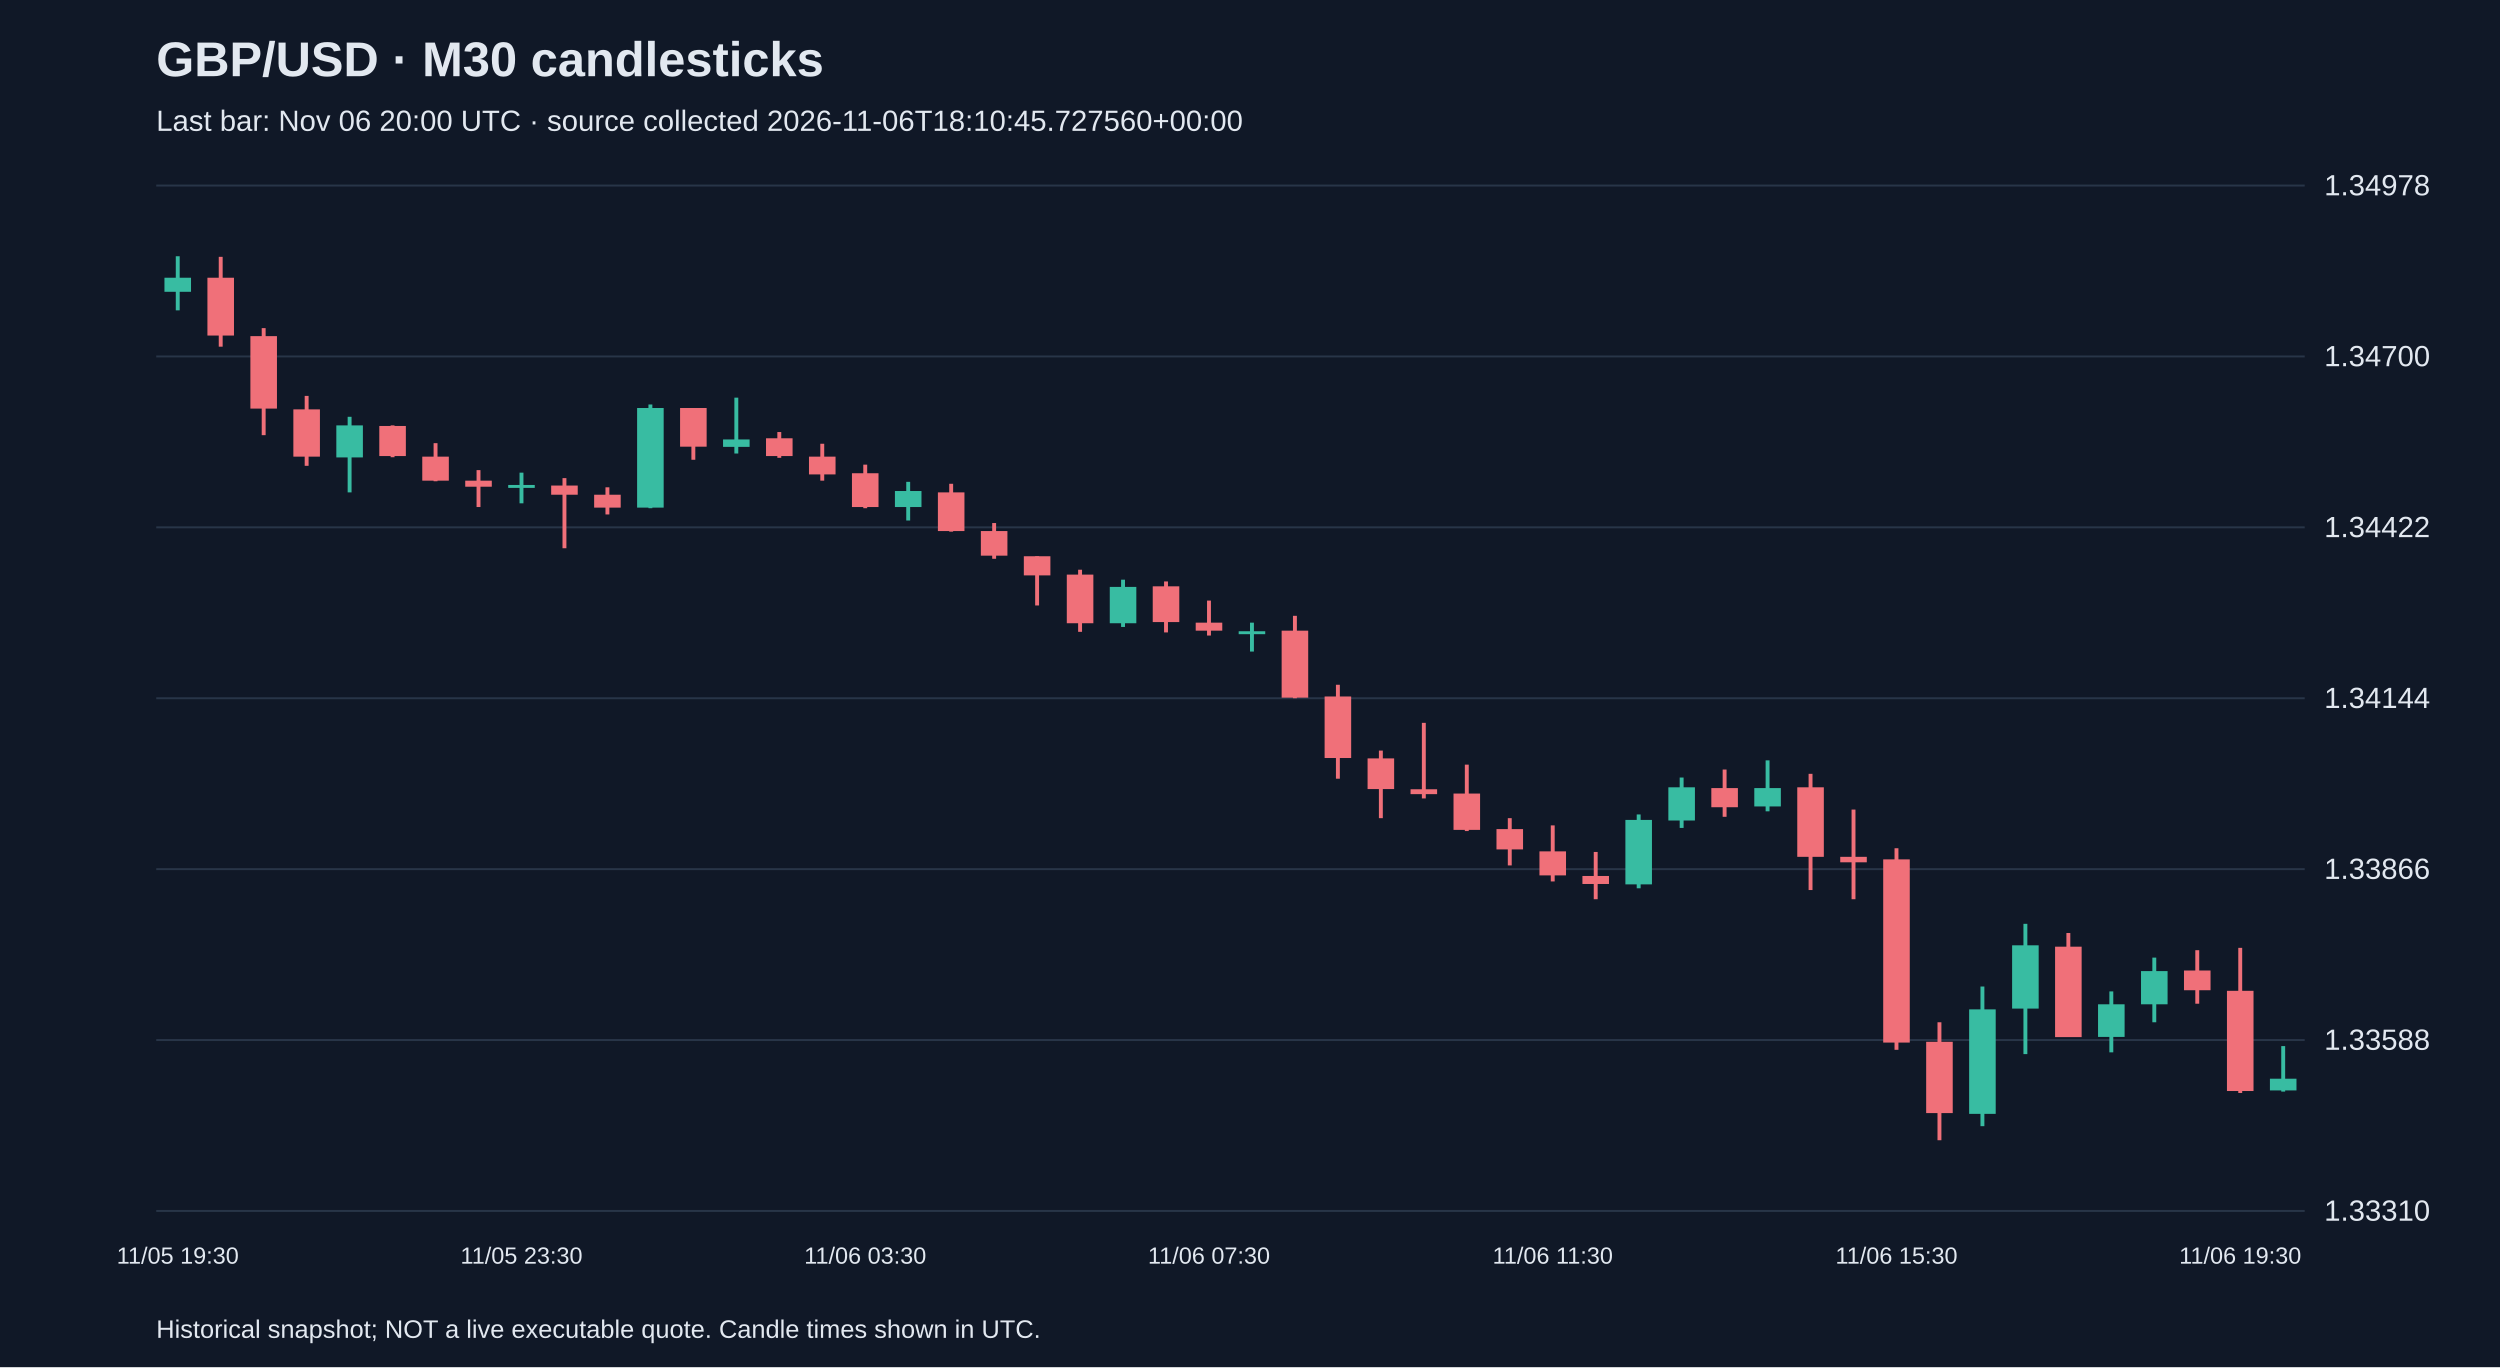
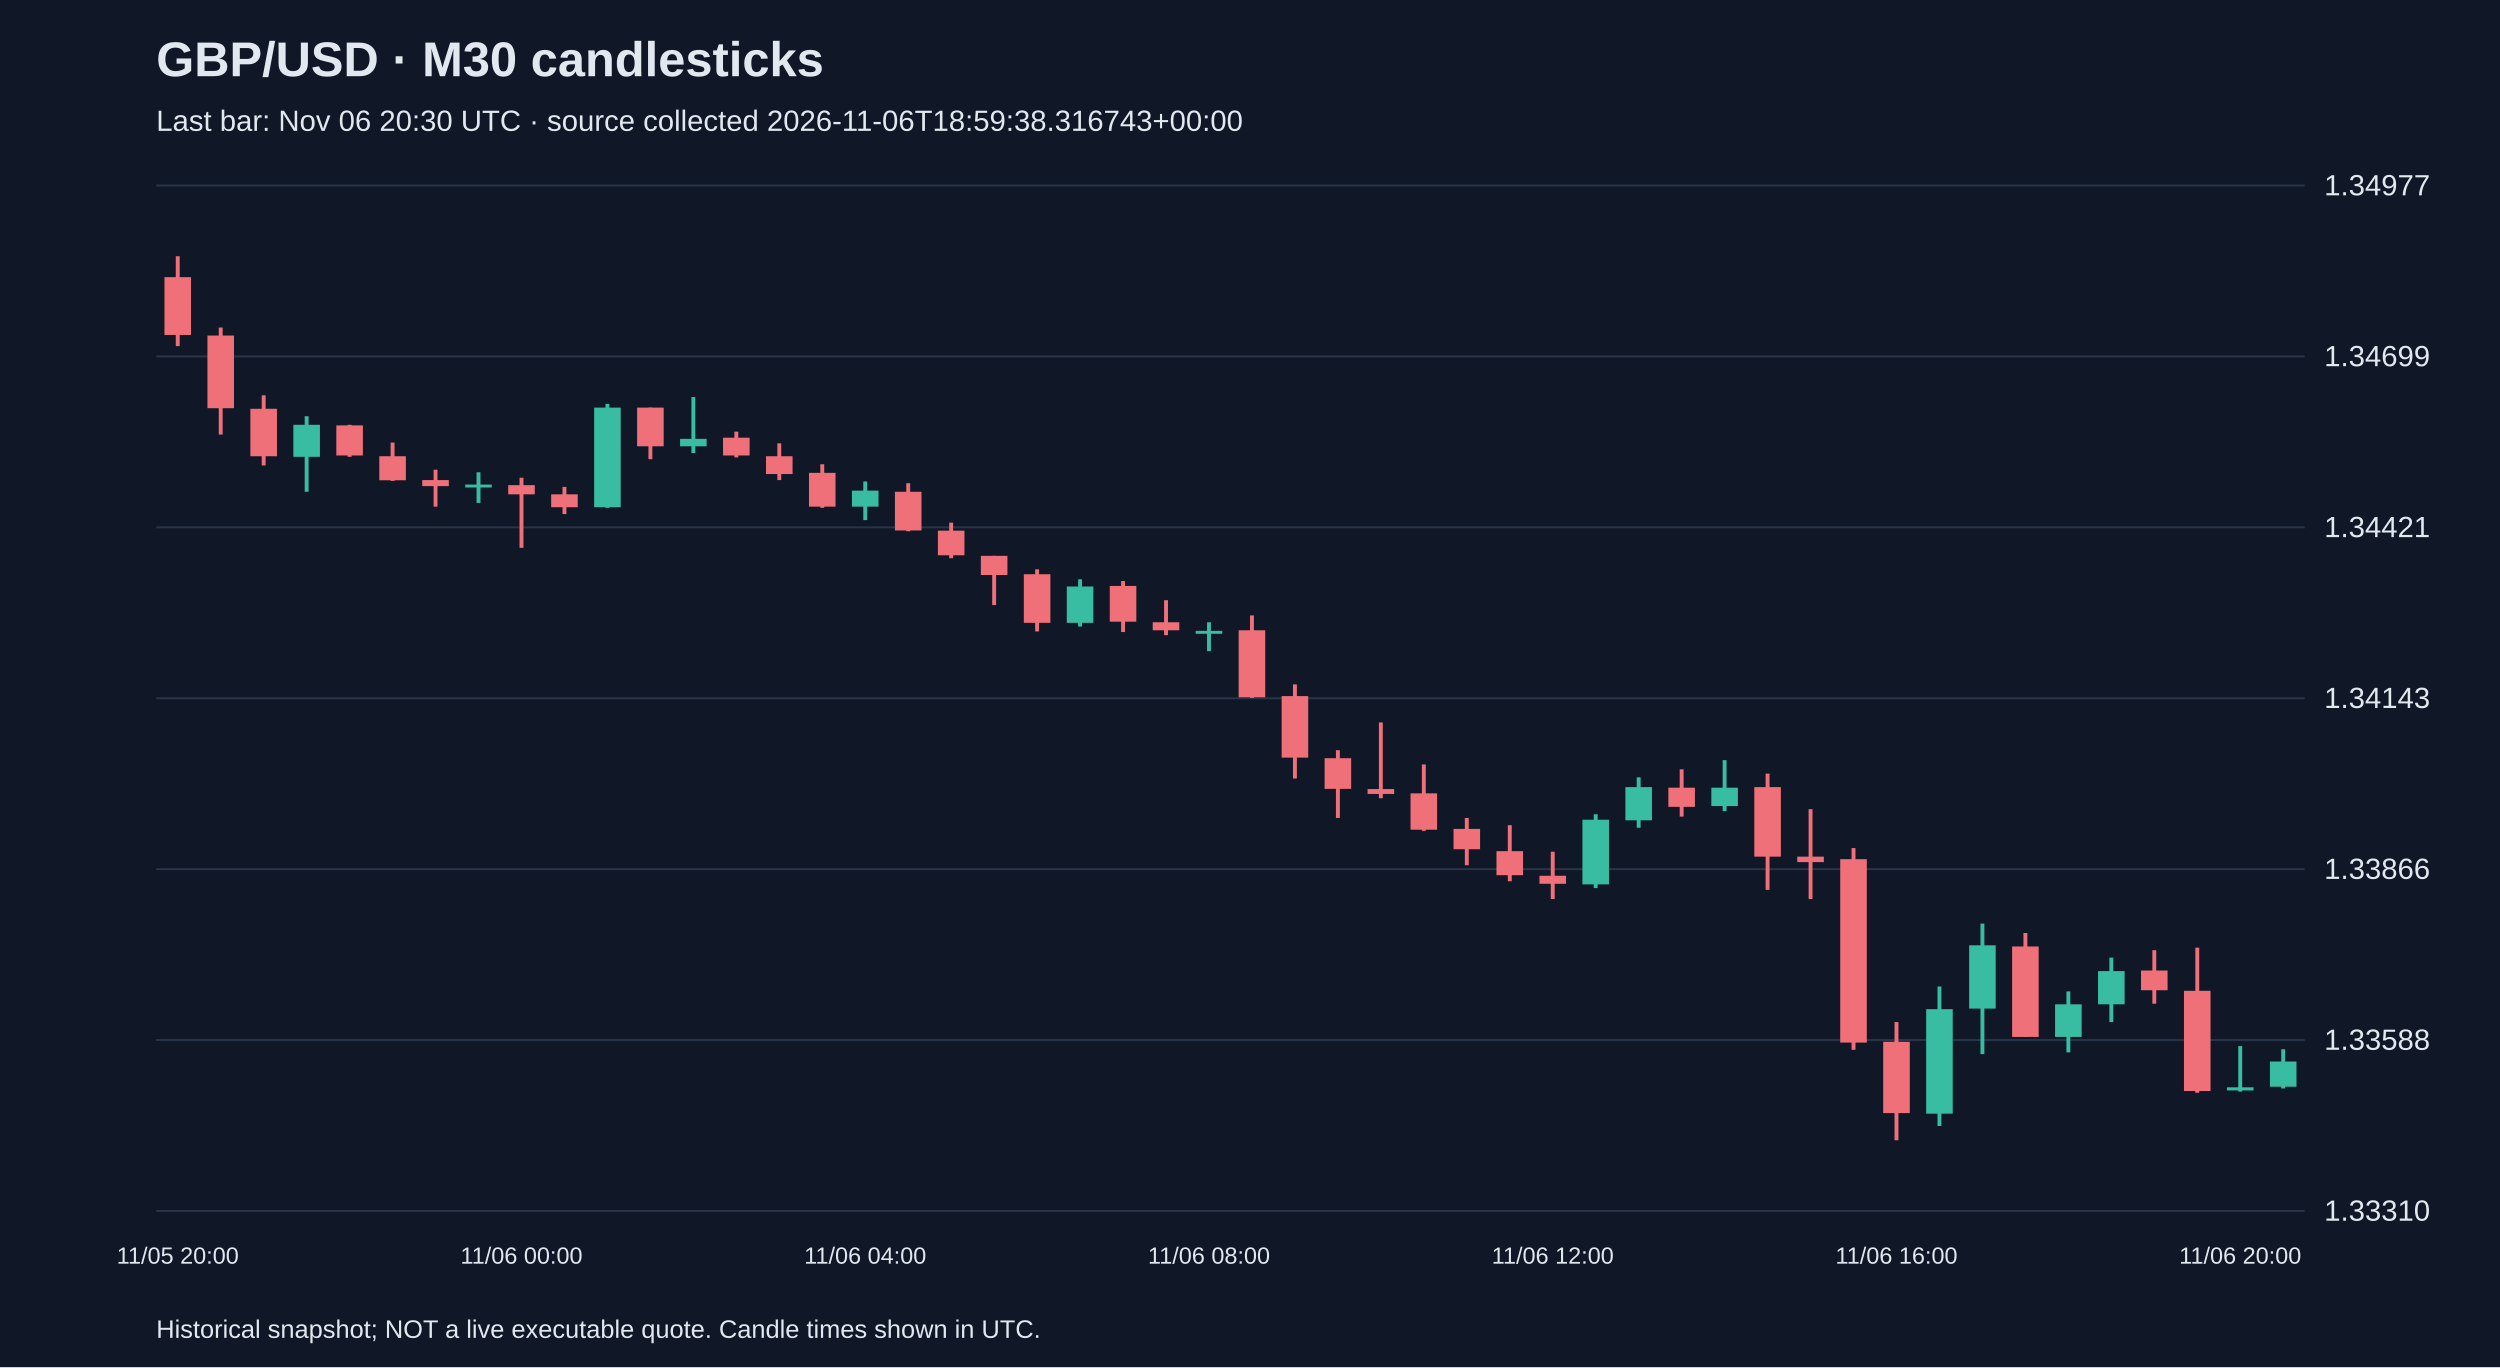
<svg xmlns="http://www.w3.org/2000/svg" viewBox="0 0 1280 700">
  <rect width="100%" height="100%" fill="#101827" />
  <style>text{font-family:Arial,sans-serif;fill:#e2e8f0}</style>
  <text x="80" y="39" font-size="25" font-weight="bold">GBP/USD · M30 candlesticks</text>
-   <text x="80" y="67" font-size="15" fill="#a6b1c5">Last bar: Nov 06 20:00 UTC · source collected 2026-11-06T18:10:45.727560+00:00</text>
+   <text x="80" y="67" font-size="15" fill="#a6b1c5">Last bar: Nov 06 20:30 UTC · source collected 2026-11-06T18:59:38.316743+00:00</text>
  <line x1="80" y1="620.0" x2="1180" y2="620.0" stroke="#283548" />
  <text x="1190" y="625.0" font-size="15">1.33310</text>
  <line x1="80" y1="532.5" x2="1180" y2="532.5" stroke="#283548" />
  <text x="1190" y="537.5" font-size="15">1.33588</text>
  <line x1="80" y1="445.0" x2="1180" y2="445.0" stroke="#283548" />
  <text x="1190" y="450.0" font-size="15">1.33866</text>
  <line x1="80" y1="357.5" x2="1180" y2="357.5" stroke="#283548" />
-   <text x="1190" y="362.5" font-size="15">1.34144</text>
+   <text x="1190" y="362.5" font-size="15">1.34143</text>
  <line x1="80" y1="270.0" x2="1180" y2="270.0" stroke="#283548" />
-   <text x="1190" y="275.0" font-size="15">1.34422</text>
+   <text x="1190" y="275.0" font-size="15">1.34421</text>
  <line x1="80" y1="182.5" x2="1180" y2="182.5" stroke="#283548" />
-   <text x="1190" y="187.5" font-size="15">1.34700</text>
+   <text x="1190" y="187.5" font-size="15">1.34699</text>
  <line x1="80" y1="95.0" x2="1180" y2="95.0" stroke="#283548" />
-   <text x="1190" y="100.0" font-size="15">1.34978</text>
-   <line x1="91.0" y1="131.2" x2="91.0" y2="158.9" stroke="#38bca2" stroke-width="2" />
-   <rect x="84.2" y="142.2" width="13.6" height="7.2" fill="#38bca2" />
-   <text x="91.0" y="647" text-anchor="middle" font-size="12">11/05 19:30</text>
-   <line x1="113.0" y1="131.5" x2="113.0" y2="177.5" stroke="#f07079" stroke-width="2" />
-   <rect x="106.2" y="142.2" width="13.6" height="29.6" fill="#f07079" />
-   <line x1="135.0" y1="168.0" x2="135.0" y2="222.8" stroke="#f07079" stroke-width="2" />
-   <rect x="128.2" y="172.1" width="13.6" height="37.1" fill="#f07079" />
-   <line x1="157.0" y1="202.7" x2="157.0" y2="238.5" stroke="#f07079" stroke-width="2" />
-   <rect x="150.2" y="209.6" width="13.6" height="24.2" fill="#f07079" />
-   <line x1="179.0" y1="213.4" x2="179.0" y2="252.1" stroke="#38bca2" stroke-width="2" />
-   <rect x="172.2" y="217.8" width="13.6" height="16.4" fill="#38bca2" />
-   <line x1="201.0" y1="217.8" x2="201.0" y2="234.1" stroke="#f07079" stroke-width="2" />
-   <rect x="194.2" y="218.1" width="13.6" height="15.4" fill="#f07079" />
-   <line x1="223.0" y1="226.9" x2="223.0" y2="246.4" stroke="#f07079" stroke-width="2" />
-   <rect x="216.2" y="233.8" width="13.6" height="12.3" fill="#f07079" />
-   <line x1="245.0" y1="240.7" x2="245.0" y2="259.6" stroke="#f07079" stroke-width="2" />
-   <rect x="238.2" y="246.1" width="13.6" height="3.1" fill="#f07079" />
-   <line x1="267.0" y1="242.0" x2="267.0" y2="257.7" stroke="#38bca2" stroke-width="2" />
-   <rect x="260.2" y="248.3" width="13.6" height="1.5" fill="#38bca2" />
-   <text x="267.0" y="647" text-anchor="middle" font-size="12">11/05 23:30</text>
-   <line x1="289.0" y1="244.8" x2="289.0" y2="280.7" stroke="#f07079" stroke-width="2" />
-   <rect x="282.2" y="248.6" width="13.6" height="4.7" fill="#f07079" />
-   <line x1="311.0" y1="249.5" x2="311.0" y2="263.4" stroke="#f07079" stroke-width="2" />
-   <rect x="304.2" y="253.3" width="13.6" height="6.6" fill="#f07079" />
-   <line x1="333.0" y1="207.1" x2="333.0" y2="260.2" stroke="#38bca2" stroke-width="2" />
-   <rect x="326.2" y="208.9" width="13.6" height="51.0" fill="#38bca2" />
-   <line x1="355.0" y1="208.9" x2="355.0" y2="235.4" stroke="#f07079" stroke-width="2" />
-   <rect x="348.2" y="208.9" width="13.6" height="19.8" fill="#f07079" />
-   <line x1="377.0" y1="203.6" x2="377.0" y2="232.2" stroke="#38bca2" stroke-width="2" />
-   <rect x="370.2" y="225.0" width="13.6" height="3.8" fill="#38bca2" />
-   <line x1="399.0" y1="221.2" x2="399.0" y2="234.4" stroke="#f07079" stroke-width="2" />
-   <rect x="392.2" y="224.4" width="13.6" height="9.1" fill="#f07079" />
-   <line x1="421.0" y1="227.2" x2="421.0" y2="246.1" stroke="#f07079" stroke-width="2" />
-   <rect x="414.2" y="233.8" width="13.6" height="9.1" fill="#f07079" />
-   <line x1="443.0" y1="237.9" x2="443.0" y2="260.2" stroke="#f07079" stroke-width="2" />
-   <rect x="436.2" y="242.3" width="13.6" height="17.3" fill="#f07079" />
-   <text x="443.0" y="647" text-anchor="middle" font-size="12">11/06 03:30</text>
-   <line x1="465.0" y1="246.7" x2="465.0" y2="266.5" stroke="#38bca2" stroke-width="2" />
-   <rect x="458.2" y="251.4" width="13.6" height="8.2" fill="#38bca2" />
-   <line x1="487.0" y1="247.7" x2="487.0" y2="272.2" stroke="#f07079" stroke-width="2" />
-   <rect x="480.2" y="252.1" width="13.6" height="19.8" fill="#f07079" />
-   <line x1="509.0" y1="267.8" x2="509.0" y2="286.1" stroke="#f07079" stroke-width="2" />
-   <rect x="502.2" y="271.9" width="13.6" height="12.6" fill="#f07079" />
-   <line x1="531.0" y1="284.8" x2="531.0" y2="310.0" stroke="#f07079" stroke-width="2" />
-   <rect x="524.2" y="284.8" width="13.6" height="9.8" fill="#f07079" />
-   <line x1="553.0" y1="291.7" x2="553.0" y2="323.5" stroke="#f07079" stroke-width="2" />
-   <rect x="546.2" y="294.2" width="13.6" height="24.9" fill="#f07079" />
-   <line x1="575.0" y1="296.8" x2="575.0" y2="321.0" stroke="#38bca2" stroke-width="2" />
-   <rect x="568.2" y="300.5" width="13.6" height="18.6" fill="#38bca2" />
-   <line x1="597.0" y1="297.7" x2="597.0" y2="323.8" stroke="#f07079" stroke-width="2" />
-   <rect x="590.2" y="300.2" width="13.6" height="18.3" fill="#f07079" />
-   <line x1="619.0" y1="307.5" x2="619.0" y2="325.4" stroke="#f07079" stroke-width="2" />
-   <rect x="612.2" y="318.8" width="13.6" height="4.1" fill="#f07079" />
-   <text x="619.0" y="647" text-anchor="middle" font-size="12">11/06 07:30</text>
-   <line x1="641.0" y1="318.8" x2="641.0" y2="333.6" stroke="#38bca2" stroke-width="2" />
-   <rect x="634.2" y="323.2" width="13.6" height="1.5" fill="#38bca2" />
-   <line x1="663.0" y1="315.3" x2="663.0" y2="357.5" stroke="#f07079" stroke-width="2" />
-   <rect x="656.2" y="322.9" width="13.6" height="34.3" fill="#f07079" />
-   <line x1="685.0" y1="350.6" x2="685.0" y2="398.7" stroke="#f07079" stroke-width="2" />
-   <rect x="678.2" y="356.6" width="13.6" height="31.5" fill="#f07079" />
-   <line x1="707.0" y1="384.3" x2="707.0" y2="418.9" stroke="#f07079" stroke-width="2" />
-   <rect x="700.2" y="388.3" width="13.6" height="15.7" fill="#f07079" />
-   <line x1="729.0" y1="370.1" x2="729.0" y2="408.8" stroke="#f07079" stroke-width="2" />
-   <rect x="722.2" y="404.1" width="13.6" height="2.5" fill="#f07079" />
-   <line x1="751.0" y1="391.5" x2="751.0" y2="425.5" stroke="#f07079" stroke-width="2" />
-   <rect x="744.2" y="406.3" width="13.6" height="18.6" fill="#f07079" />
-   <line x1="773.0" y1="418.9" x2="773.0" y2="443.1" stroke="#f07079" stroke-width="2" />
-   <rect x="766.2" y="424.5" width="13.6" height="10.4" fill="#f07079" />
-   <line x1="795.0" y1="422.6" x2="795.0" y2="451.3" stroke="#f07079" stroke-width="2" />
-   <rect x="788.2" y="435.9" width="13.6" height="12.3" fill="#f07079" />
-   <text x="795.0" y="647" text-anchor="middle" font-size="12">11/06 11:30</text>
-   <line x1="817.0" y1="436.2" x2="817.0" y2="460.4" stroke="#f07079" stroke-width="2" />
-   <rect x="810.2" y="448.5" width="13.6" height="4.1" fill="#f07079" />
-   <line x1="839.0" y1="417.0" x2="839.0" y2="454.8" stroke="#38bca2" stroke-width="2" />
-   <rect x="832.2" y="419.8" width="13.6" height="33.0" fill="#38bca2" />
-   <line x1="861.0" y1="398.1" x2="861.0" y2="423.9" stroke="#38bca2" stroke-width="2" />
-   <rect x="854.2" y="403.1" width="13.6" height="17.0" fill="#38bca2" />
-   <line x1="883.0" y1="394.0" x2="883.0" y2="418.2" stroke="#f07079" stroke-width="2" />
-   <rect x="876.2" y="403.5" width="13.6" height="9.8" fill="#f07079" />
-   <line x1="905.0" y1="389.3" x2="905.0" y2="415.4" stroke="#38bca2" stroke-width="2" />
-   <rect x="898.2" y="403.5" width="13.6" height="9.4" fill="#38bca2" />
-   <line x1="927.0" y1="396.2" x2="927.0" y2="455.7" stroke="#f07079" stroke-width="2" />
-   <rect x="920.2" y="403.1" width="13.6" height="35.6" fill="#f07079" />
-   <line x1="949.0" y1="414.5" x2="949.0" y2="460.4" stroke="#f07079" stroke-width="2" />
-   <rect x="942.2" y="438.7" width="13.6" height="2.8" fill="#f07079" />
-   <line x1="971.0" y1="434.3" x2="971.0" y2="537.5" stroke="#f07079" stroke-width="2" />
-   <rect x="964.2" y="440.0" width="13.6" height="93.8" fill="#f07079" />
-   <text x="971.0" y="647" text-anchor="middle" font-size="12">11/06 15:30</text>
-   <line x1="993.0" y1="523.4" x2="993.0" y2="583.8" stroke="#f07079" stroke-width="2" />
-   <rect x="986.2" y="533.4" width="13.6" height="36.5" fill="#f07079" />
-   <line x1="1015.0" y1="505.1" x2="1015.0" y2="576.6" stroke="#38bca2" stroke-width="2" />
-   <rect x="1008.2" y="516.8" width="13.6" height="53.5" fill="#38bca2" />
-   <line x1="1037.0" y1="473.0" x2="1037.0" y2="539.7" stroke="#38bca2" stroke-width="2" />
-   <rect x="1030.2" y="484.0" width="13.6" height="32.4" fill="#38bca2" />
-   <line x1="1059.0" y1="477.7" x2="1059.0" y2="530.9" stroke="#f07079" stroke-width="2" />
-   <rect x="1052.2" y="484.7" width="13.6" height="46.3" fill="#f07079" />
-   <line x1="1081.0" y1="507.6" x2="1081.0" y2="538.8" stroke="#38bca2" stroke-width="2" />
-   <rect x="1074.2" y="514.2" width="13.6" height="16.7" fill="#38bca2" />
-   <line x1="1103.0" y1="490.3" x2="1103.0" y2="523.4" stroke="#38bca2" stroke-width="2" />
-   <rect x="1096.2" y="497.2" width="13.6" height="17.0" fill="#38bca2" />
-   <line x1="1125.0" y1="486.5" x2="1125.0" y2="513.9" stroke="#f07079" stroke-width="2" />
-   <rect x="1118.2" y="496.9" width="13.6" height="10.1" fill="#f07079" />
-   <line x1="1147.0" y1="485.3" x2="1147.0" y2="559.6" stroke="#f07079" stroke-width="2" />
-   <rect x="1140.2" y="507.3" width="13.6" height="51.3" fill="#f07079" />
-   <text x="1147.0" y="647" text-anchor="middle" font-size="12">11/06 19:30</text>
-   <line x1="1169.0" y1="535.6" x2="1169.0" y2="558.9" stroke="#38bca2" stroke-width="2" />
-   <rect x="1162.2" y="552.3" width="13.6" height="6.0" fill="#38bca2" />
+   <text x="1190" y="100.0" font-size="15">1.34977</text>
+   <line x1="91.0" y1="131.2" x2="91.0" y2="177.2" stroke="#f07079" stroke-width="2" />
+   <rect x="84.2" y="141.9" width="13.6" height="29.6" fill="#f07079" />
+   <text x="91.0" y="647" text-anchor="middle" font-size="12">11/05 20:00</text>
+   <line x1="113.0" y1="167.7" x2="113.0" y2="222.5" stroke="#f07079" stroke-width="2" />
+   <rect x="106.2" y="171.8" width="13.6" height="37.2" fill="#f07079" />
+   <line x1="135.0" y1="202.4" x2="135.0" y2="238.3" stroke="#f07079" stroke-width="2" />
+   <rect x="128.2" y="209.3" width="13.6" height="24.3" fill="#f07079" />
+   <line x1="157.0" y1="213.1" x2="157.0" y2="251.8" stroke="#38bca2" stroke-width="2" />
+   <rect x="150.2" y="217.5" width="13.6" height="16.4" fill="#38bca2" />
+   <line x1="179.0" y1="217.5" x2="179.0" y2="233.9" stroke="#f07079" stroke-width="2" />
+   <rect x="172.2" y="217.8" width="13.6" height="15.4" fill="#f07079" />
+   <line x1="201.0" y1="226.6" x2="201.0" y2="246.2" stroke="#f07079" stroke-width="2" />
+   <rect x="194.2" y="233.6" width="13.6" height="12.3" fill="#f07079" />
+   <line x1="223.0" y1="240.5" x2="223.0" y2="259.4" stroke="#f07079" stroke-width="2" />
+   <rect x="216.2" y="245.8" width="13.6" height="3.1" fill="#f07079" />
+   <line x1="245.0" y1="241.8" x2="245.0" y2="257.5" stroke="#38bca2" stroke-width="2" />
+   <rect x="238.2" y="248.1" width="13.6" height="1.5" fill="#38bca2" />
+   <line x1="267.0" y1="244.6" x2="267.0" y2="280.5" stroke="#f07079" stroke-width="2" />
+   <rect x="260.2" y="248.4" width="13.6" height="4.7" fill="#f07079" />
+   <text x="267.0" y="647" text-anchor="middle" font-size="12">11/06 00:00</text>
+   <line x1="289.0" y1="249.3" x2="289.0" y2="263.2" stroke="#f07079" stroke-width="2" />
+   <rect x="282.2" y="253.1" width="13.6" height="6.6" fill="#f07079" />
+   <line x1="311.0" y1="206.8" x2="311.0" y2="260.0" stroke="#38bca2" stroke-width="2" />
+   <rect x="304.2" y="208.7" width="13.6" height="51.0" fill="#38bca2" />
+   <line x1="333.0" y1="208.7" x2="333.0" y2="235.1" stroke="#f07079" stroke-width="2" />
+   <rect x="326.2" y="208.7" width="13.6" height="19.8" fill="#f07079" />
+   <line x1="355.0" y1="203.3" x2="355.0" y2="232.0" stroke="#38bca2" stroke-width="2" />
+   <rect x="348.2" y="224.7" width="13.6" height="3.8" fill="#38bca2" />
+   <line x1="377.0" y1="221.0" x2="377.0" y2="234.2" stroke="#f07079" stroke-width="2" />
+   <rect x="370.2" y="224.1" width="13.6" height="9.1" fill="#f07079" />
+   <line x1="399.0" y1="227.0" x2="399.0" y2="245.8" stroke="#f07079" stroke-width="2" />
+   <rect x="392.2" y="233.6" width="13.6" height="9.1" fill="#f07079" />
+   <line x1="421.0" y1="237.7" x2="421.0" y2="260.0" stroke="#f07079" stroke-width="2" />
+   <rect x="414.2" y="242.1" width="13.6" height="17.3" fill="#f07079" />
+   <line x1="443.0" y1="246.5" x2="443.0" y2="266.3" stroke="#38bca2" stroke-width="2" />
+   <rect x="436.2" y="251.2" width="13.6" height="8.2" fill="#38bca2" />
+   <text x="443.0" y="647" text-anchor="middle" font-size="12">11/06 04:00</text>
+   <line x1="465.0" y1="247.4" x2="465.0" y2="272.0" stroke="#f07079" stroke-width="2" />
+   <rect x="458.2" y="251.8" width="13.6" height="19.8" fill="#f07079" />
+   <line x1="487.0" y1="267.6" x2="487.0" y2="285.8" stroke="#f07079" stroke-width="2" />
+   <rect x="480.2" y="271.7" width="13.6" height="12.6" fill="#f07079" />
+   <line x1="509.0" y1="284.6" x2="509.0" y2="309.8" stroke="#f07079" stroke-width="2" />
+   <rect x="502.2" y="284.6" width="13.6" height="9.8" fill="#f07079" />
+   <line x1="531.0" y1="291.5" x2="531.0" y2="323.3" stroke="#f07079" stroke-width="2" />
+   <rect x="524.2" y="294.0" width="13.6" height="24.9" fill="#f07079" />
+   <line x1="553.0" y1="296.6" x2="553.0" y2="320.8" stroke="#38bca2" stroke-width="2" />
+   <rect x="546.2" y="300.3" width="13.6" height="18.6" fill="#38bca2" />
+   <line x1="575.0" y1="297.5" x2="575.0" y2="323.6" stroke="#f07079" stroke-width="2" />
+   <rect x="568.2" y="300.0" width="13.6" height="18.3" fill="#f07079" />
+   <line x1="597.0" y1="307.3" x2="597.0" y2="325.2" stroke="#f07079" stroke-width="2" />
+   <rect x="590.2" y="318.6" width="13.6" height="4.1" fill="#f07079" />
+   <line x1="619.0" y1="318.6" x2="619.0" y2="333.4" stroke="#38bca2" stroke-width="2" />
+   <rect x="612.2" y="323.0" width="13.6" height="1.5" fill="#38bca2" />
+   <text x="619.0" y="647" text-anchor="middle" font-size="12">11/06 08:00</text>
+   <line x1="641.0" y1="315.1" x2="641.0" y2="357.3" stroke="#f07079" stroke-width="2" />
+   <rect x="634.2" y="322.7" width="13.6" height="34.3" fill="#f07079" />
+   <line x1="663.0" y1="350.4" x2="663.0" y2="398.6" stroke="#f07079" stroke-width="2" />
+   <rect x="656.2" y="356.4" width="13.6" height="31.5" fill="#f07079" />
+   <line x1="685.0" y1="384.1" x2="685.0" y2="418.8" stroke="#f07079" stroke-width="2" />
+   <rect x="678.2" y="388.2" width="13.6" height="15.7" fill="#f07079" />
+   <line x1="707.0" y1="369.9" x2="707.0" y2="408.7" stroke="#f07079" stroke-width="2" />
+   <rect x="700.2" y="404.0" width="13.6" height="2.5" fill="#f07079" />
+   <line x1="729.0" y1="391.4" x2="729.0" y2="425.4" stroke="#f07079" stroke-width="2" />
+   <rect x="722.2" y="406.2" width="13.6" height="18.6" fill="#f07079" />
+   <line x1="751.0" y1="418.8" x2="751.0" y2="443.0" stroke="#f07079" stroke-width="2" />
+   <rect x="744.2" y="424.4" width="13.6" height="10.4" fill="#f07079" />
+   <line x1="773.0" y1="422.5" x2="773.0" y2="451.2" stroke="#f07079" stroke-width="2" />
+   <rect x="766.2" y="435.8" width="13.6" height="12.3" fill="#f07079" />
+   <line x1="795.0" y1="436.1" x2="795.0" y2="460.3" stroke="#f07079" stroke-width="2" />
+   <rect x="788.2" y="448.4" width="13.6" height="4.1" fill="#f07079" />
+   <text x="795.0" y="647" text-anchor="middle" font-size="12">11/06 12:00</text>
+   <line x1="817.0" y1="416.9" x2="817.0" y2="454.7" stroke="#38bca2" stroke-width="2" />
+   <rect x="810.2" y="419.7" width="13.6" height="33.1" fill="#38bca2" />
+   <line x1="839.0" y1="398.0" x2="839.0" y2="423.8" stroke="#38bca2" stroke-width="2" />
+   <rect x="832.2" y="403.0" width="13.6" height="17.0" fill="#38bca2" />
+   <line x1="861.0" y1="393.9" x2="861.0" y2="418.1" stroke="#f07079" stroke-width="2" />
+   <rect x="854.2" y="403.3" width="13.6" height="9.8" fill="#f07079" />
+   <line x1="883.0" y1="389.2" x2="883.0" y2="415.3" stroke="#38bca2" stroke-width="2" />
+   <rect x="876.2" y="403.3" width="13.6" height="9.4" fill="#38bca2" />
+   <line x1="905.0" y1="396.1" x2="905.0" y2="455.6" stroke="#f07079" stroke-width="2" />
+   <rect x="898.2" y="403.0" width="13.6" height="35.6" fill="#f07079" />
+   <line x1="927.0" y1="414.3" x2="927.0" y2="460.3" stroke="#f07079" stroke-width="2" />
+   <rect x="920.2" y="438.6" width="13.6" height="2.8" fill="#f07079" />
+   <line x1="949.0" y1="434.2" x2="949.0" y2="537.5" stroke="#f07079" stroke-width="2" />
+   <rect x="942.2" y="439.9" width="13.6" height="93.9" fill="#f07079" />
+   <line x1="971.0" y1="523.3" x2="971.0" y2="583.8" stroke="#f07079" stroke-width="2" />
+   <rect x="964.2" y="533.4" width="13.6" height="36.5" fill="#f07079" />
+   <text x="971.0" y="647" text-anchor="middle" font-size="12">11/06 16:00</text>
+   <line x1="993.0" y1="505.1" x2="993.0" y2="576.5" stroke="#38bca2" stroke-width="2" />
+   <rect x="986.2" y="516.7" width="13.6" height="53.5" fill="#38bca2" />
+   <line x1="1015.0" y1="472.9" x2="1015.0" y2="539.7" stroke="#38bca2" stroke-width="2" />
+   <rect x="1008.2" y="484.0" width="13.6" height="32.4" fill="#38bca2" />
+   <line x1="1037.0" y1="477.7" x2="1037.0" y2="530.9" stroke="#f07079" stroke-width="2" />
+   <rect x="1030.2" y="484.6" width="13.6" height="46.3" fill="#f07079" />
+   <line x1="1059.0" y1="507.6" x2="1059.0" y2="538.8" stroke="#38bca2" stroke-width="2" />
+   <rect x="1052.2" y="514.2" width="13.6" height="16.7" fill="#38bca2" />
+   <line x1="1081.0" y1="490.3" x2="1081.0" y2="523.3" stroke="#38bca2" stroke-width="2" />
+   <rect x="1074.2" y="497.2" width="13.6" height="17.0" fill="#38bca2" />
+   <line x1="1103.0" y1="486.5" x2="1103.0" y2="513.9" stroke="#f07079" stroke-width="2" />
+   <rect x="1096.2" y="496.9" width="13.6" height="10.1" fill="#f07079" />
+   <line x1="1125.0" y1="485.2" x2="1125.0" y2="559.5" stroke="#f07079" stroke-width="2" />
+   <rect x="1118.2" y="507.3" width="13.6" height="51.3" fill="#f07079" />
+   <line x1="1147.0" y1="535.6" x2="1147.0" y2="558.9" stroke="#38bca2" stroke-width="2" />
+   <rect x="1140.2" y="556.7" width="13.6" height="1.6" fill="#38bca2" />
+   <text x="1147.0" y="647" text-anchor="middle" font-size="12">11/06 20:00</text>
+   <line x1="1169.0" y1="537.2" x2="1169.0" y2="557.3" stroke="#38bca2" stroke-width="2" />
+   <rect x="1162.2" y="543.5" width="13.6" height="12.9" fill="#38bca2" />
  <text x="80" y="685" font-size="13">Historical snapshot; NOT a live executable quote. Candle times shown in UTC.</text>
</svg>
